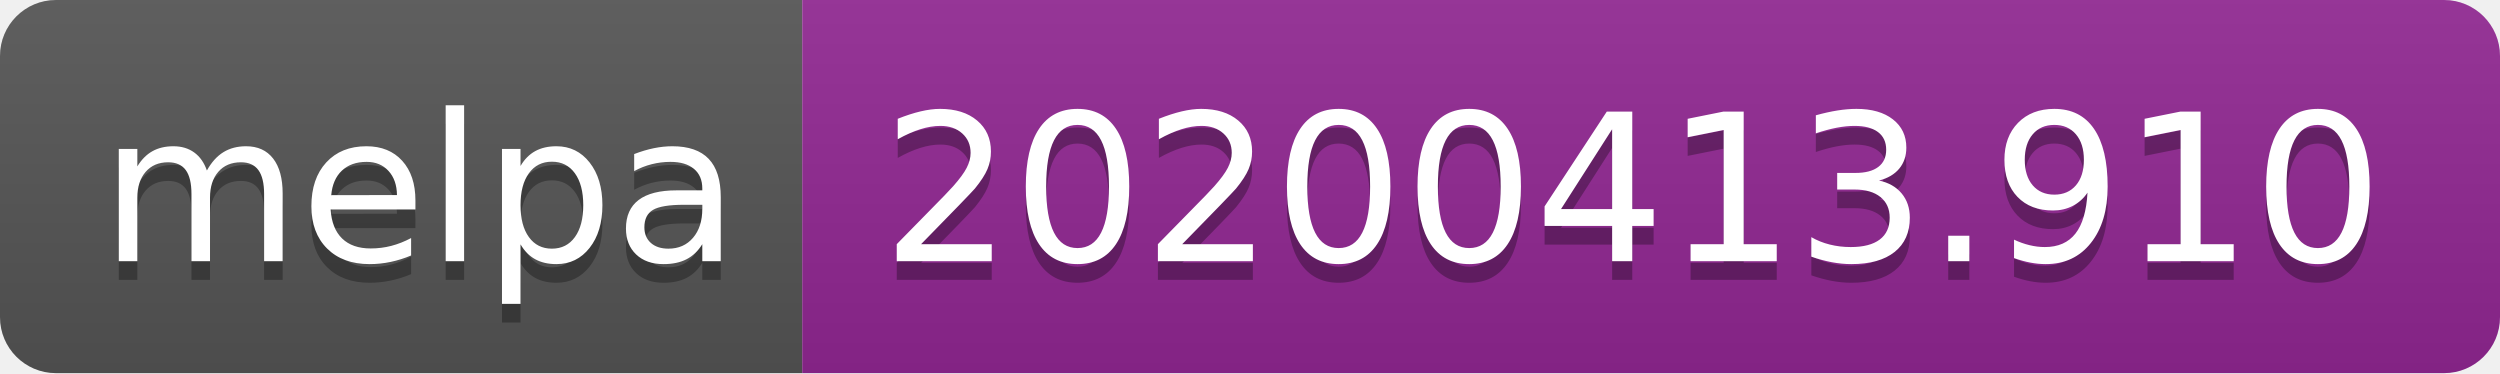
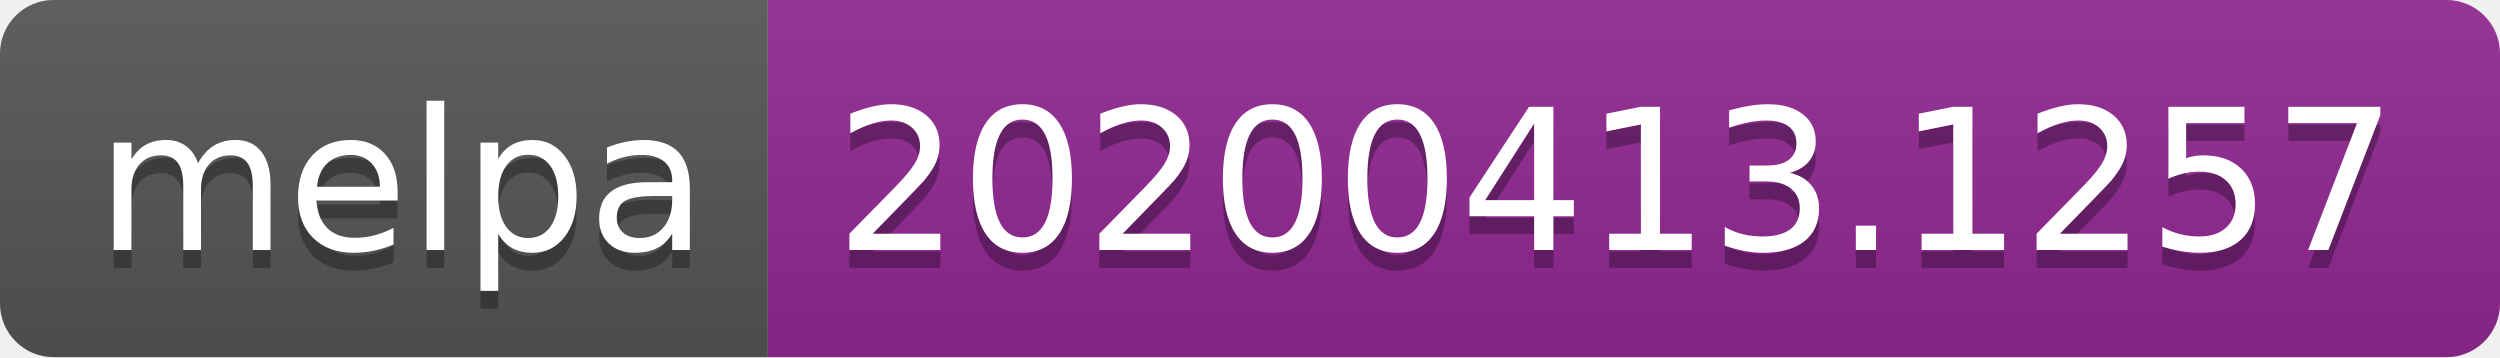
- <svg xmlns="http://www.w3.org/2000/svg" width="134" height="20">
+ <svg xmlns="http://www.w3.org/2000/svg" width="140" height="20">
  <linearGradient id="b" x2="0" y2="100%">
    <stop offset="0" stop-color="#bbb" stop-opacity=".1" />
    <stop offset="1" stop-opacity=".1" />
  </linearGradient>
  <clipPath id="a">
-     <rect width="134" height="20" rx="3" fill="#fff" />
+     <rect width="140" height="20" rx="3" fill="#fff" />
  </clipPath>
  <g clip-path="url(#a)">
    <path fill="#555" d="M0 0h43v20H0z" />
-     <path fill="#922793" d="M43 0h91v20H43z" />
-     <path fill="url(#b)" d="M0 0h134v20H0z" />
+     <path fill="#922793" d="M43 0h97v20H43z" />
+     <path fill="url(#b)" d="M0 0h140v20H0z" />
  </g>
  <g fill="#fff" text-anchor="middle" font-family="DejaVu Sans,Verdana,Geneva,sans-serif" font-size="110">
    <text x="225" y="150" fill="#010101" fill-opacity=".3" transform="scale(.1)" textLength="330">melpa</text>
    <text x="225" y="140" transform="scale(.1)" textLength="330">melpa</text>
-     <text x="875" y="150" fill="#010101" fill-opacity=".3" transform="scale(.1)" textLength="810">20200413.910</text>
-     <text x="875" y="140" transform="scale(.1)" textLength="810">20200413.910</text>
+     <text x="905" y="150" fill="#010101" fill-opacity=".3" transform="scale(.1)" textLength="870">20200413.1257</text>
+     <text x="905" y="140" transform="scale(.1)" textLength="870">20200413.1257</text>
  </g>
</svg>
